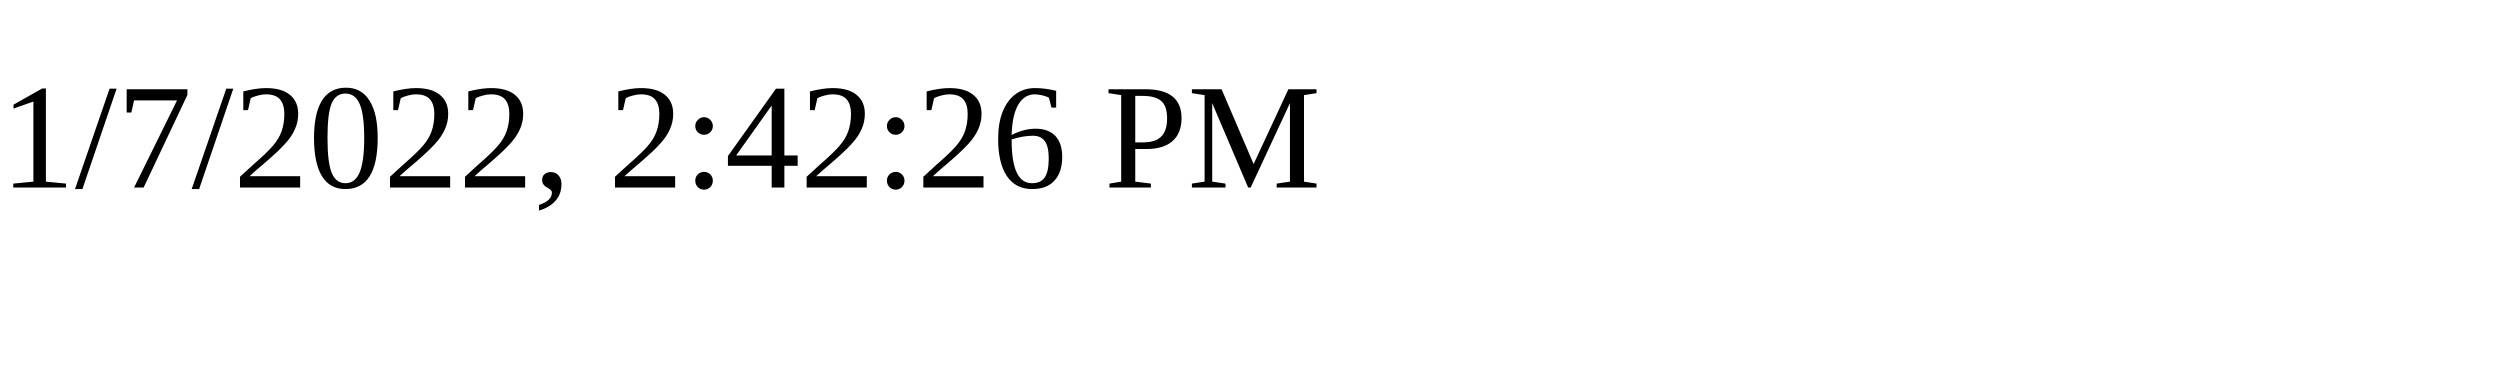
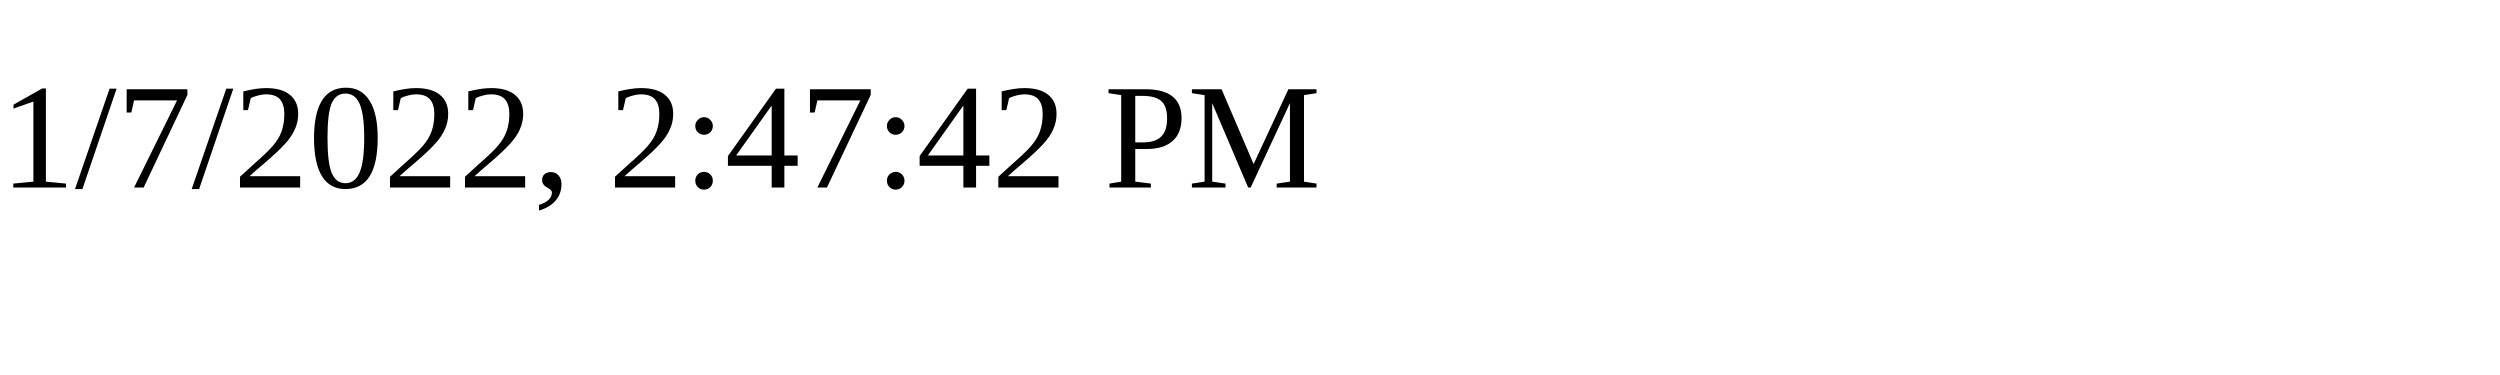
<svg xmlns="http://www.w3.org/2000/svg" height="30" width="200">
-   <text x="0" y="15">1/7/2022, 2:42:26 PM</text>
+   <text x="0" y="15">1/7/2022, 2:47:42 PM</text>
</svg>
